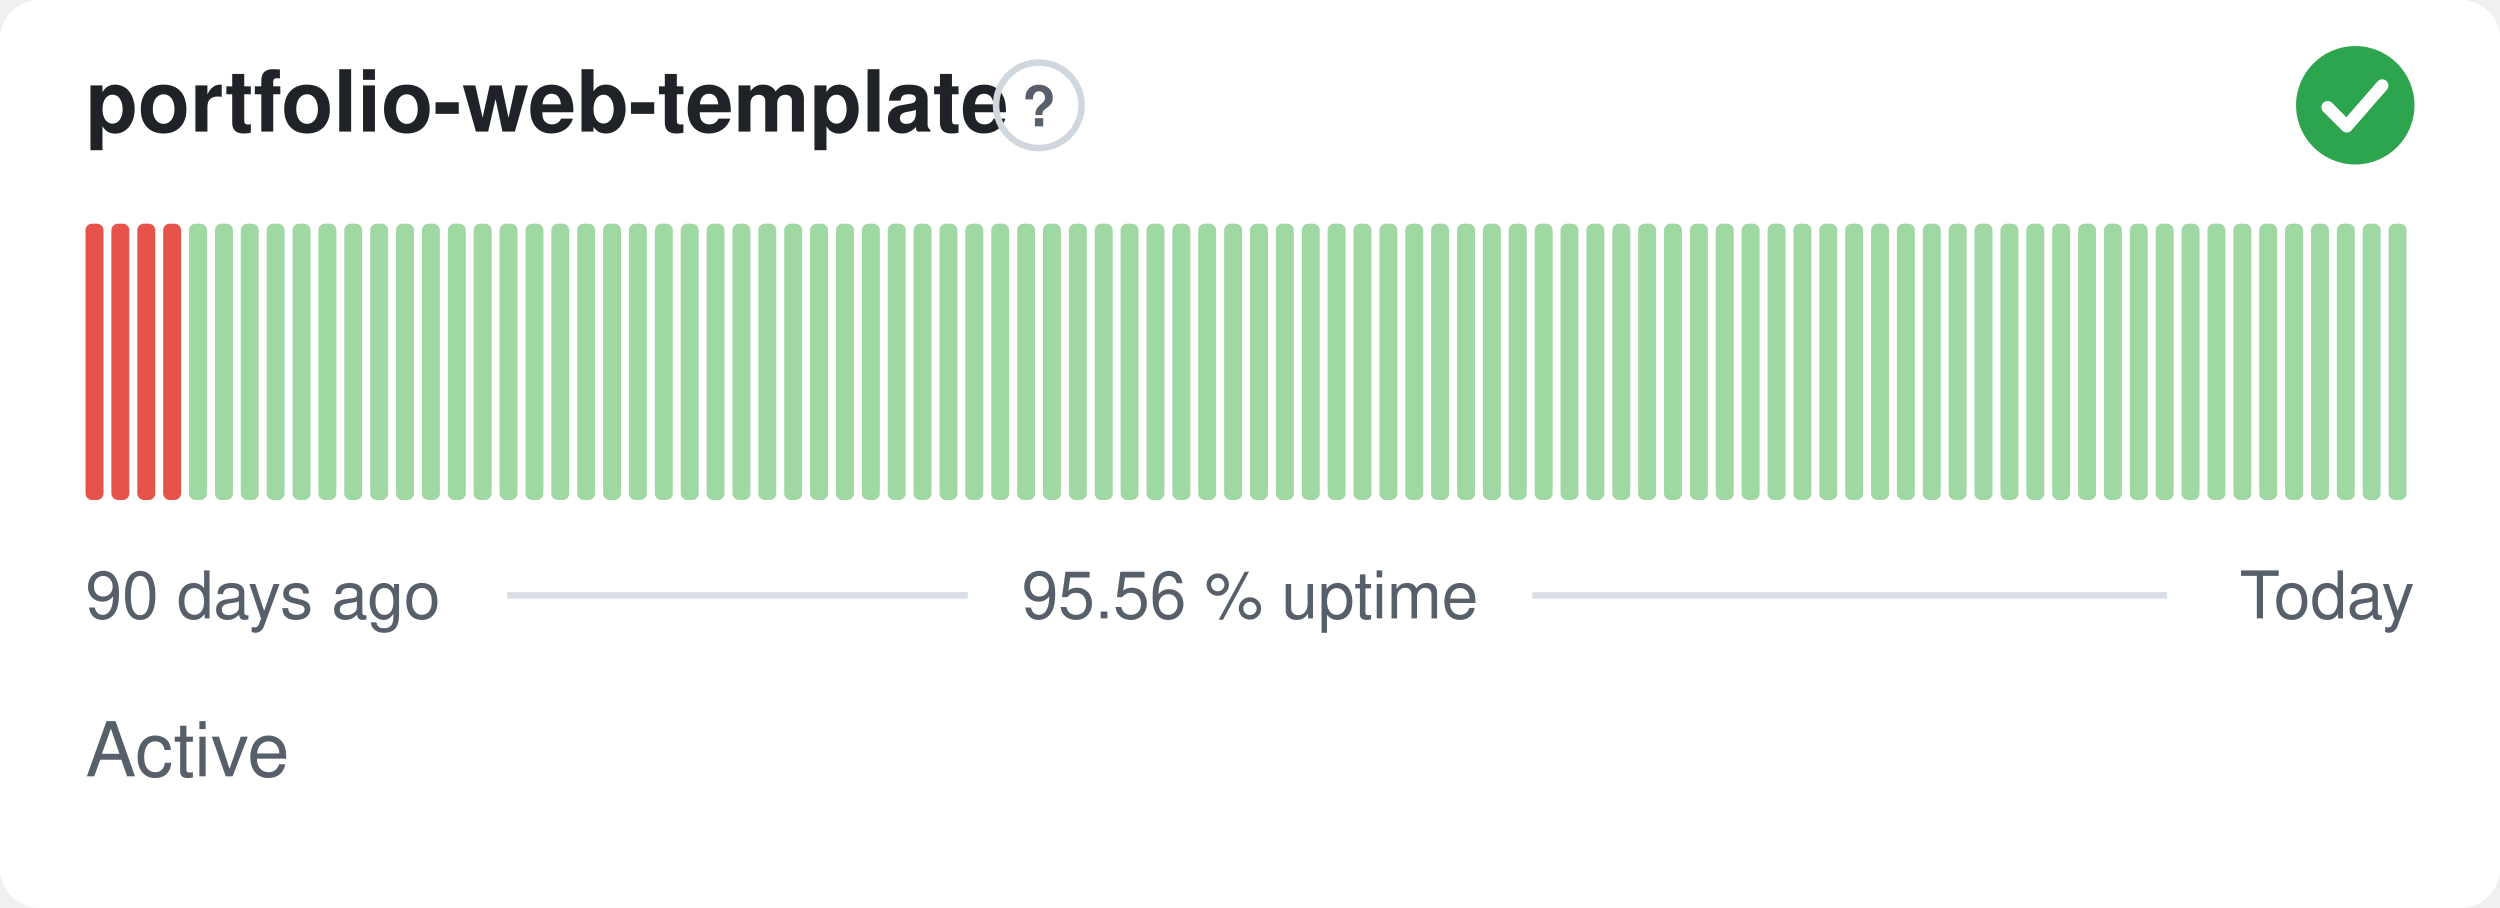
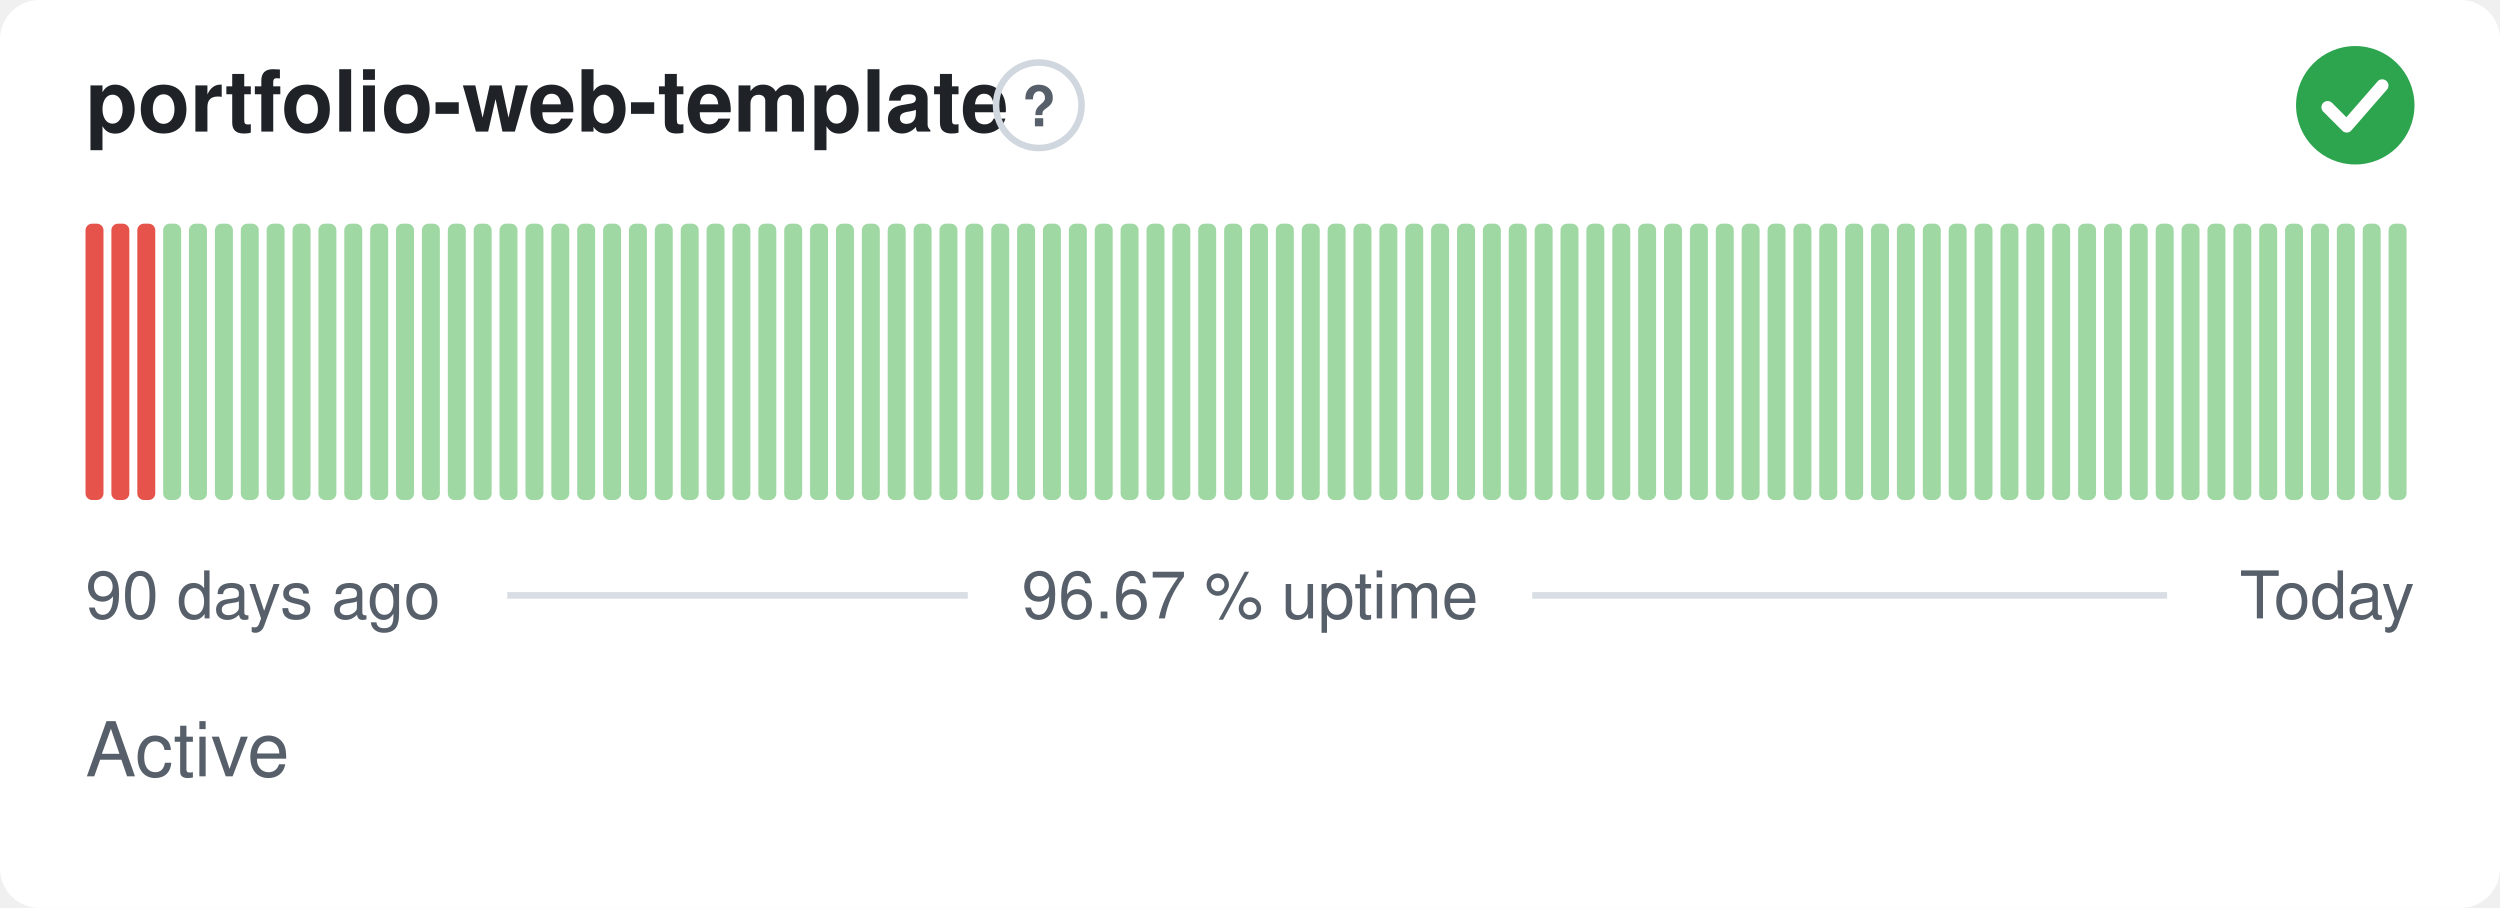
- <svg xmlns="http://www.w3.org/2000/svg" width="380" height="138" viewBox="0 0 380 138" role="img" aria-label="portfolio-web-template: Active, 95.56 % uptime over the last 90 days" font-family="-apple-system,BlinkMacSystemFont,'Segoe UI',Helvetica,Arial,sans-serif">
+ <svg xmlns="http://www.w3.org/2000/svg" width="380" height="138" viewBox="0 0 380 138" role="img" aria-label="portfolio-web-template: Active, 96.67 % uptime over the last 90 days" font-family="-apple-system,BlinkMacSystemFont,'Segoe UI',Helvetica,Arial,sans-serif">
  <style>
    @media (prefers-color-scheme: dark) {
      .bg { fill: #0d1117 }
      .title { fill: #e6edf3 }
      .muted { fill: #8b949e }
      .hint { stroke: #30363d }
      .rule { stroke: #30363d }
      .nodata { fill: #21262d }
    }
  </style>
  <rect class="bg" width="380" height="138" rx="6" fill="#ffffff" />
  <text class="title" x="13" y="20" font-size="13" font-weight="600" fill="#1f2328">portfolio-web-template</text>
  <circle class="hint" cx="157.9" cy="16" r="6.5" fill="none" stroke="#d0d7de" stroke-width="1" />
  <text class="muted" x="157.9" y="19.2" text-anchor="middle" font-size="8.5" font-weight="700" fill="#57606a">?</text>
  <circle cx="358" cy="16" r="9" fill="#2da44e" />
  <path d="M353.80 16.30l2.90 2.90 5.40 -6.20" fill="none" stroke="#fff" stroke-width="1.89" stroke-linecap="round" stroke-linejoin="round" />
  <rect x="13.00" y="34.00" width="2.73" height="42.00" rx="1" fill="#e5534b" />
  <rect x="16.93" y="34.00" width="2.73" height="42.00" rx="1" fill="#e5534b" />
  <rect x="20.87" y="34.00" width="2.73" height="42.00" rx="1" fill="#e5534b" />
-   <rect x="24.80" y="34.00" width="2.73" height="42.00" rx="1" fill="#e5534b" />
+   <rect x="24.80" y="34.00" width="2.73" height="42.00" rx="1" fill="#9fd8a3" />
  <rect x="28.73" y="34.00" width="2.73" height="42.00" rx="1" fill="#9fd8a3" />
  <rect x="32.67" y="34.00" width="2.73" height="42.00" rx="1" fill="#9fd8a3" />
  <rect x="36.60" y="34.00" width="2.73" height="42.00" rx="1" fill="#9fd8a3" />
  <rect x="40.53" y="34.00" width="2.73" height="42.00" rx="1" fill="#9fd8a3" />
  <rect x="44.47" y="34.00" width="2.73" height="42.00" rx="1" fill="#9fd8a3" />
  <rect x="48.40" y="34.00" width="2.73" height="42.00" rx="1" fill="#9fd8a3" />
  <rect x="52.33" y="34.00" width="2.73" height="42.00" rx="1" fill="#9fd8a3" />
  <rect x="56.27" y="34.00" width="2.73" height="42.00" rx="1" fill="#9fd8a3" />
  <rect x="60.20" y="34.00" width="2.73" height="42.00" rx="1" fill="#9fd8a3" />
  <rect x="64.13" y="34.00" width="2.73" height="42.00" rx="1" fill="#9fd8a3" />
  <rect x="68.07" y="34.00" width="2.73" height="42.00" rx="1" fill="#9fd8a3" />
  <rect x="72.00" y="34.00" width="2.73" height="42.00" rx="1" fill="#9fd8a3" />
  <rect x="75.93" y="34.00" width="2.73" height="42.00" rx="1" fill="#9fd8a3" />
  <rect x="79.87" y="34.00" width="2.73" height="42.00" rx="1" fill="#9fd8a3" />
  <rect x="83.80" y="34.00" width="2.73" height="42.00" rx="1" fill="#9fd8a3" />
  <rect x="87.73" y="34.00" width="2.73" height="42.00" rx="1" fill="#9fd8a3" />
  <rect x="91.67" y="34.00" width="2.73" height="42.00" rx="1" fill="#9fd8a3" />
  <rect x="95.60" y="34.00" width="2.73" height="42.00" rx="1" fill="#9fd8a3" />
  <rect x="99.53" y="34.00" width="2.73" height="42.00" rx="1" fill="#9fd8a3" />
  <rect x="103.47" y="34.00" width="2.73" height="42.00" rx="1" fill="#9fd8a3" />
  <rect x="107.40" y="34.00" width="2.73" height="42.00" rx="1" fill="#9fd8a3" />
  <rect x="111.33" y="34.00" width="2.73" height="42.00" rx="1" fill="#9fd8a3" />
  <rect x="115.27" y="34.00" width="2.73" height="42.00" rx="1" fill="#9fd8a3" />
  <rect x="119.20" y="34.00" width="2.73" height="42.00" rx="1" fill="#9fd8a3" />
  <rect x="123.13" y="34.00" width="2.73" height="42.00" rx="1" fill="#9fd8a3" />
  <rect x="127.07" y="34.00" width="2.73" height="42.00" rx="1" fill="#9fd8a3" />
  <rect x="131.00" y="34.00" width="2.73" height="42.00" rx="1" fill="#9fd8a3" />
  <rect x="134.93" y="34.00" width="2.73" height="42.00" rx="1" fill="#9fd8a3" />
  <rect x="138.87" y="34.00" width="2.73" height="42.00" rx="1" fill="#9fd8a3" />
  <rect x="142.80" y="34.00" width="2.73" height="42.00" rx="1" fill="#9fd8a3" />
  <rect x="146.73" y="34.00" width="2.73" height="42.00" rx="1" fill="#9fd8a3" />
  <rect x="150.67" y="34.00" width="2.73" height="42.00" rx="1" fill="#9fd8a3" />
  <rect x="154.60" y="34.00" width="2.73" height="42.00" rx="1" fill="#9fd8a3" />
  <rect x="158.53" y="34.00" width="2.73" height="42.00" rx="1" fill="#9fd8a3" />
  <rect x="162.47" y="34.00" width="2.73" height="42.00" rx="1" fill="#9fd8a3" />
  <rect x="166.40" y="34.00" width="2.73" height="42.00" rx="1" fill="#9fd8a3" />
  <rect x="170.33" y="34.00" width="2.73" height="42.00" rx="1" fill="#9fd8a3" />
  <rect x="174.27" y="34.00" width="2.73" height="42.00" rx="1" fill="#9fd8a3" />
  <rect x="178.20" y="34.00" width="2.73" height="42.00" rx="1" fill="#9fd8a3" />
  <rect x="182.13" y="34.00" width="2.73" height="42.00" rx="1" fill="#9fd8a3" />
  <rect x="186.07" y="34.00" width="2.73" height="42.00" rx="1" fill="#9fd8a3" />
  <rect x="190.00" y="34.00" width="2.73" height="42.00" rx="1" fill="#9fd8a3" />
  <rect x="193.93" y="34.00" width="2.73" height="42.00" rx="1" fill="#9fd8a3" />
  <rect x="197.87" y="34.00" width="2.73" height="42.00" rx="1" fill="#9fd8a3" />
  <rect x="201.80" y="34.00" width="2.73" height="42.00" rx="1" fill="#9fd8a3" />
  <rect x="205.73" y="34.00" width="2.73" height="42.00" rx="1" fill="#9fd8a3" />
  <rect x="209.67" y="34.00" width="2.73" height="42.00" rx="1" fill="#9fd8a3" />
  <rect x="213.60" y="34.00" width="2.73" height="42.00" rx="1" fill="#9fd8a3" />
  <rect x="217.53" y="34.00" width="2.73" height="42.00" rx="1" fill="#9fd8a3" />
  <rect x="221.47" y="34.00" width="2.73" height="42.00" rx="1" fill="#9fd8a3" />
  <rect x="225.40" y="34.00" width="2.73" height="42.00" rx="1" fill="#9fd8a3" />
  <rect x="229.33" y="34.00" width="2.73" height="42.00" rx="1" fill="#9fd8a3" />
  <rect x="233.27" y="34.00" width="2.73" height="42.00" rx="1" fill="#9fd8a3" />
  <rect x="237.20" y="34.00" width="2.73" height="42.00" rx="1" fill="#9fd8a3" />
  <rect x="241.13" y="34.00" width="2.73" height="42.00" rx="1" fill="#9fd8a3" />
  <rect x="245.07" y="34.00" width="2.73" height="42.00" rx="1" fill="#9fd8a3" />
  <rect x="249.00" y="34.00" width="2.73" height="42.00" rx="1" fill="#9fd8a3" />
  <rect x="252.93" y="34.00" width="2.73" height="42.00" rx="1" fill="#9fd8a3" />
  <rect x="256.87" y="34.00" width="2.73" height="42.00" rx="1" fill="#9fd8a3" />
  <rect x="260.80" y="34.00" width="2.73" height="42.00" rx="1" fill="#9fd8a3" />
  <rect x="264.73" y="34.00" width="2.73" height="42.00" rx="1" fill="#9fd8a3" />
  <rect x="268.67" y="34.00" width="2.73" height="42.00" rx="1" fill="#9fd8a3" />
  <rect x="272.60" y="34.00" width="2.73" height="42.00" rx="1" fill="#9fd8a3" />
  <rect x="276.53" y="34.00" width="2.73" height="42.00" rx="1" fill="#9fd8a3" />
  <rect x="280.47" y="34.00" width="2.73" height="42.00" rx="1" fill="#9fd8a3" />
  <rect x="284.40" y="34.00" width="2.73" height="42.00" rx="1" fill="#9fd8a3" />
  <rect x="288.33" y="34.00" width="2.73" height="42.00" rx="1" fill="#9fd8a3" />
  <rect x="292.27" y="34.00" width="2.73" height="42.00" rx="1" fill="#9fd8a3" />
  <rect x="296.20" y="34.00" width="2.73" height="42.00" rx="1" fill="#9fd8a3" />
  <rect x="300.13" y="34.00" width="2.73" height="42.00" rx="1" fill="#9fd8a3" />
  <rect x="304.07" y="34.00" width="2.73" height="42.00" rx="1" fill="#9fd8a3" />
  <rect x="308.00" y="34.00" width="2.73" height="42.00" rx="1" fill="#9fd8a3" />
  <rect x="311.93" y="34.00" width="2.73" height="42.00" rx="1" fill="#9fd8a3" />
  <rect x="315.87" y="34.00" width="2.73" height="42.00" rx="1" fill="#9fd8a3" />
  <rect x="319.80" y="34.00" width="2.73" height="42.00" rx="1" fill="#9fd8a3" />
  <rect x="323.73" y="34.00" width="2.73" height="42.00" rx="1" fill="#9fd8a3" />
  <rect x="327.67" y="34.00" width="2.73" height="42.00" rx="1" fill="#9fd8a3" />
  <rect x="331.60" y="34.00" width="2.73" height="42.00" rx="1" fill="#9fd8a3" />
  <rect x="335.53" y="34.00" width="2.73" height="42.00" rx="1" fill="#9fd8a3" />
  <rect x="339.47" y="34.00" width="2.73" height="42.00" rx="1" fill="#9fd8a3" />
  <rect x="343.40" y="34.00" width="2.73" height="42.00" rx="1" fill="#9fd8a3" />
  <rect x="347.33" y="34.00" width="2.73" height="42.00" rx="1" fill="#9fd8a3" />
  <rect x="351.27" y="34.00" width="2.73" height="42.00" rx="1" fill="#9fd8a3" />
  <rect x="355.20" y="34.00" width="2.73" height="42.00" rx="1" fill="#9fd8a3" />
  <rect x="359.13" y="34.00" width="2.73" height="42.00" rx="1" fill="#9fd8a3" />
  <rect x="363.07" y="34.00" width="2.73" height="42.00" rx="1" fill="#9fd8a3" />
  <text class="muted" x="13" y="94" font-size="10" fill="#57606a">90 days ago</text>
-   <text class="muted" x="190" y="94" text-anchor="middle" font-size="10" fill="#57606a">95.56 % uptime</text>
+   <text class="muted" x="190" y="94" text-anchor="middle" font-size="10" fill="#57606a">96.67 % uptime</text>
  <text class="muted" x="367" y="94" text-anchor="end" font-size="10" fill="#57606a">Today</text>
  <line class="rule" x1="77.1" y1="90.5" x2="147.1" y2="90.5" stroke="#d8dee4" stroke-width="1" />
  <line class="rule" x1="232.9" y1="90.5" x2="329.4" y2="90.5" stroke="#d8dee4" stroke-width="1" />
  <text class="muted" x="13" y="118" font-size="11.5" fill="#57606a">Active</text>
</svg>
